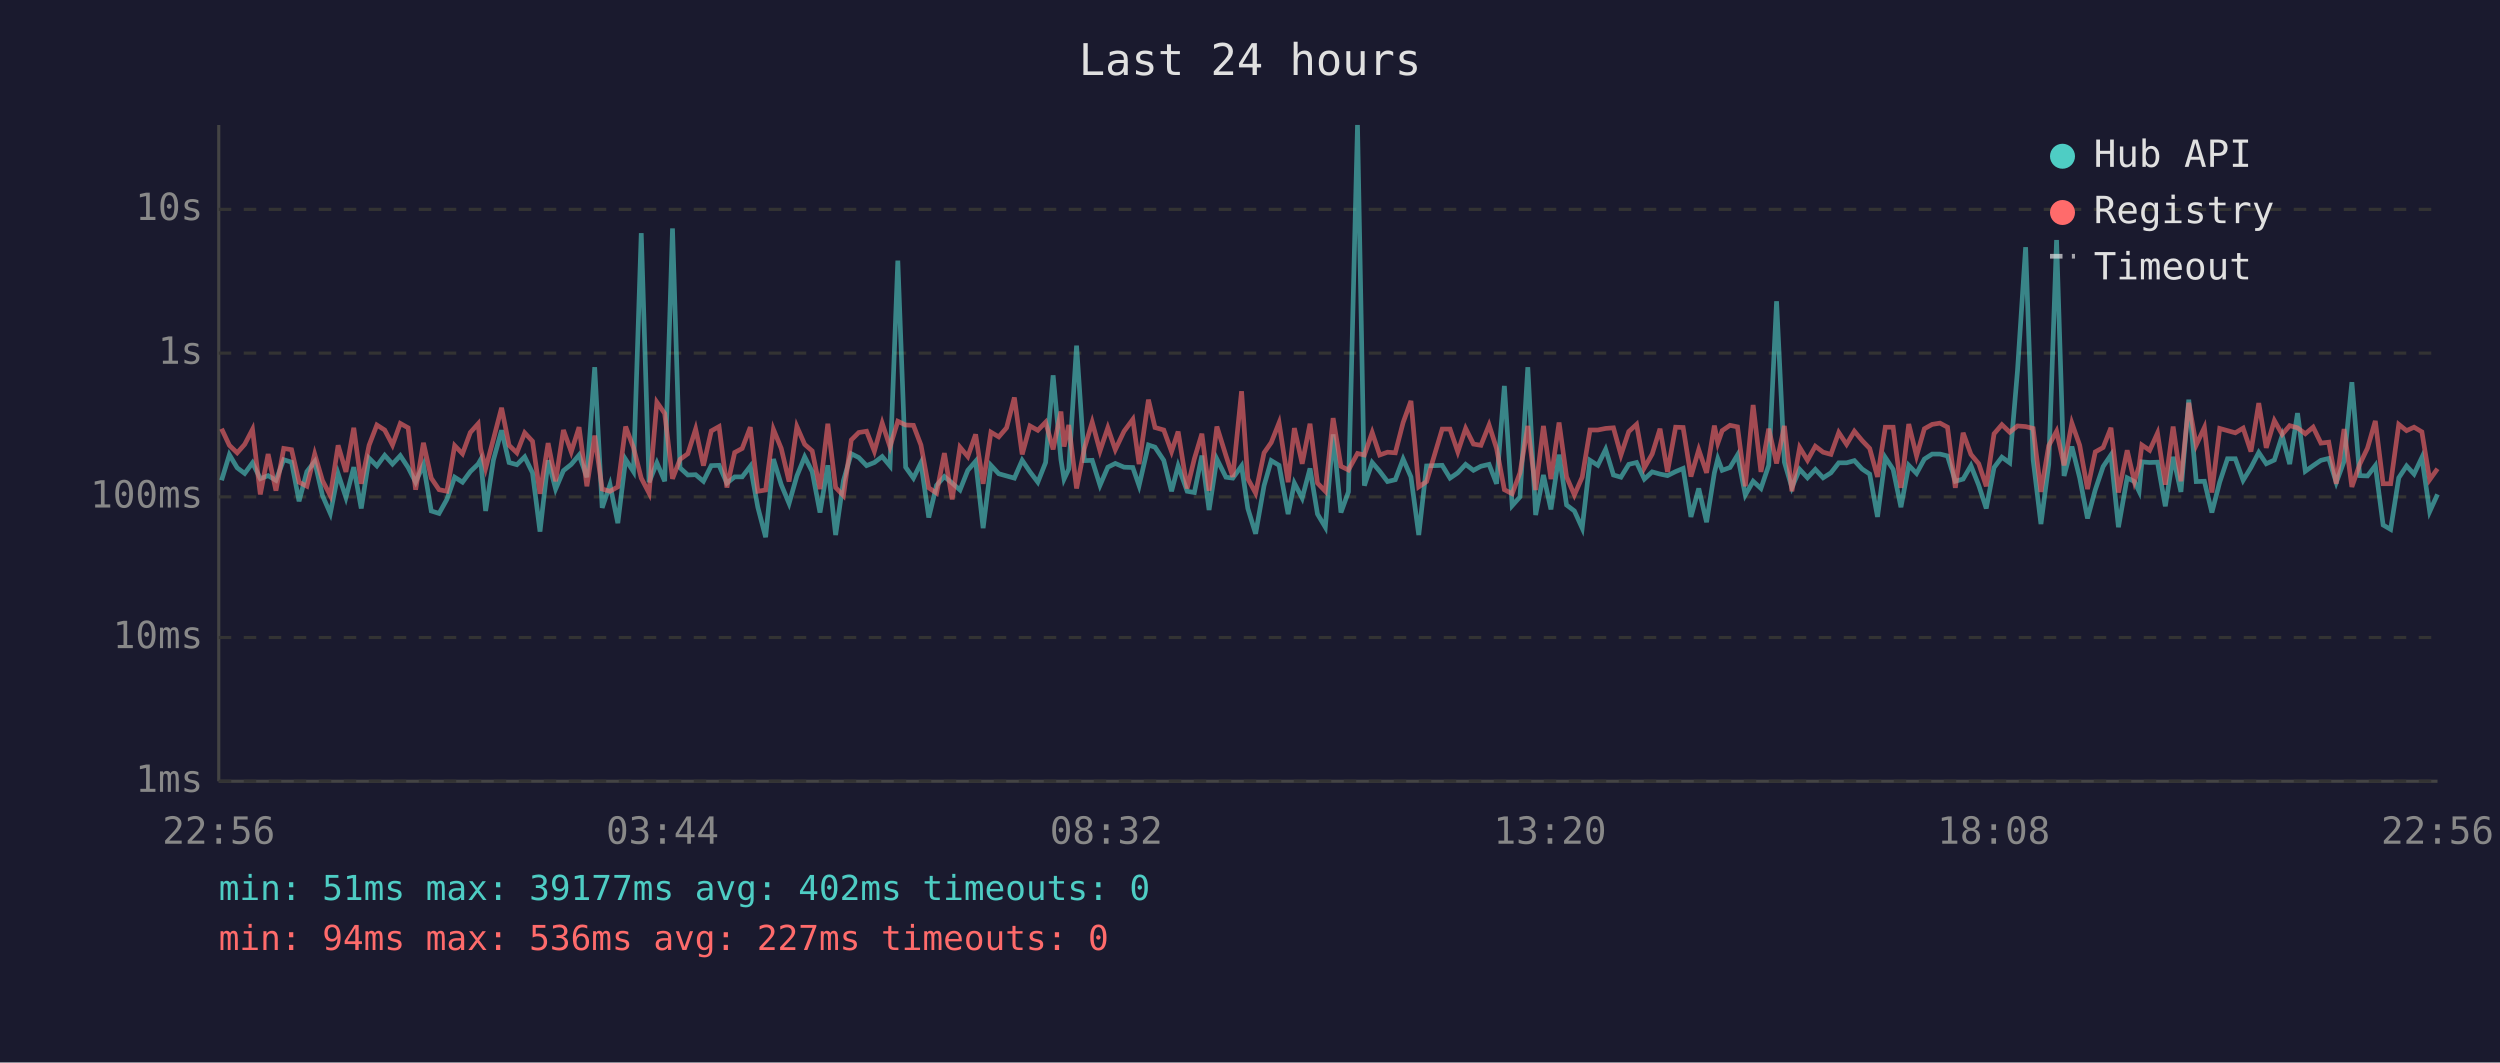
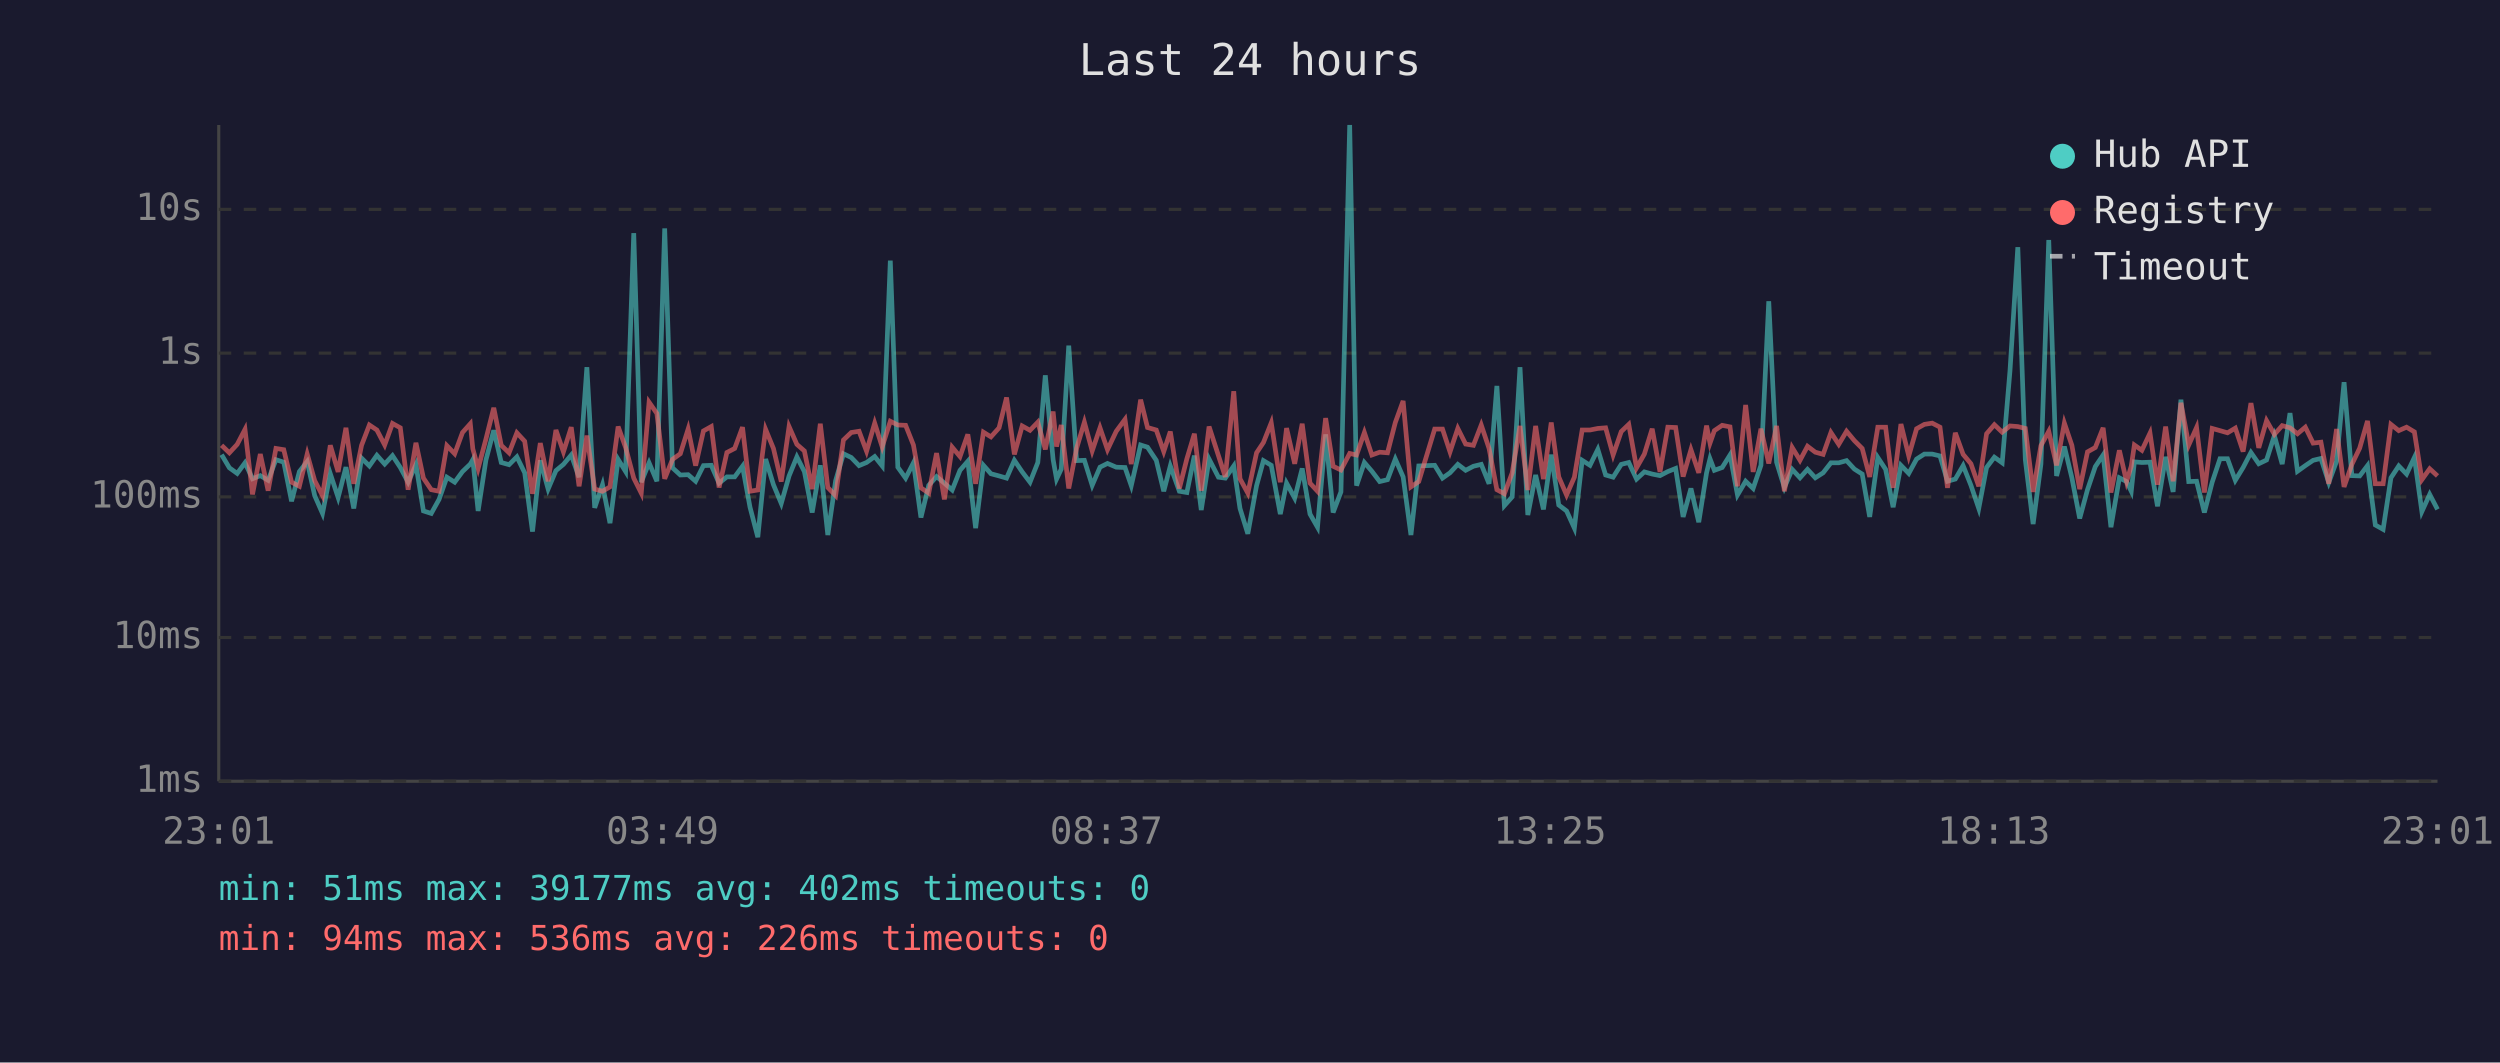
<svg xmlns="http://www.w3.org/2000/svg" viewBox="0 0 800 340" font-family="monospace" font-size="12">
  <rect width="800" height="340" fill="#1a1a2e" />
  <text x="400" y="24" fill="#e0e0e0" font-size="14" text-anchor="middle">Last 24 hours</text>
  <line x1="70" y1="40" x2="70" y2="250" stroke="#444" stroke-width="1" />
  <line x1="70" y1="250" x2="780" y2="250" stroke="#444" stroke-width="1" />
  <line x1="70" y1="250" x2="780" y2="250" stroke="#333" stroke-width="1" stroke-dasharray="4" />
  <text x="65" y="250" fill="#888" text-anchor="end" dominant-baseline="middle">1ms</text>
  <line x1="70" y1="204" x2="780" y2="204" stroke="#333" stroke-width="1" stroke-dasharray="4" />
  <text x="65" y="204" fill="#888" text-anchor="end" dominant-baseline="middle">10ms</text>
  <line x1="70" y1="159" x2="780" y2="159" stroke="#333" stroke-width="1" stroke-dasharray="4" />
  <text x="65" y="159" fill="#888" text-anchor="end" dominant-baseline="middle">100ms</text>
  <line x1="70" y1="113" x2="780" y2="113" stroke="#333" stroke-width="1" stroke-dasharray="4" />
  <text x="65" y="113" fill="#888" text-anchor="end" dominant-baseline="middle">1s</text>
  <line x1="70" y1="67" x2="780" y2="67" stroke="#333" stroke-width="1" stroke-dasharray="4" />
  <text x="65" y="67" fill="#888" text-anchor="end" dominant-baseline="middle">10s</text>
-   <text x="70" y="270" fill="#888" text-anchor="middle">22:56</text>
-   <text x="212" y="270" fill="#888" text-anchor="middle">03:44</text>
-   <text x="354" y="270" fill="#888" text-anchor="middle">08:32</text>
-   <text x="496" y="270" fill="#888" text-anchor="middle">13:20</text>
-   <text x="638" y="270" fill="#888" text-anchor="middle">18:08</text>
-   <text x="780" y="270" fill="#888" text-anchor="middle">22:56</text>
-   <polyline points="70.9,153.7 73.4,145.5 75.9,149.7 78.3,151.5 80.8,148.1 83.3,153.2 85.8,152.2 88.3,153.7 90.8,147.1 93.3,147.9 95.7,160.4 98.2,150.9 100.7,147.7 103.2,158.6 105.7,164.3 108.2,151.6 110.7,159.2 113.2,149.5 115.6,162.7 118.1,146.6 120.6,149.1 123.1,145.7 125.6,148.5 128.1,145.8 130.6,149.6 133.0,154.3 135.5,148.7 138.0,163.5 140.5,164.3 143.0,159.8 145.5,152.7 148.0,154.3 150.5,150.9 153.0,148.5 153.8,147.1 155.4,163.5 157.9,147.2 160.5,137.7 162.9,148.0 165.4,148.7 167.9,146.2 170.4,151.3 172.8,170.1 175.4,147.3 177.8,156.5 180.3,150.6 182.8,148.6 185.3,145.6 187.8,152.7 190.3,117.5 192.7,162.5 195.2,155.1 197.7,167.4 200.2,147.0 202.7,150.9 205.2,74.6 207.7,154.3 210.2,148.1 212.7,154.0 215.2,73.1 217.6,149.7 220.1,152.0 222.6,151.9 225.1,154.0 227.6,149.0 230.1,148.9 232.6,154.6 235.1,152.6 237.5,152.6 240.1,149.2 242.5,162.3 245.0,171.9 247.5,146.9 250.0,155.1 252.5,161.1 255.0,152.3 257.5,146.2 259.9,150.9 262.4,164.0 264.9,148.9 267.4,171.2 269.9,153.8 272.4,145.2 274.8,146.4 277.3,149.0 279.8,148.0 282.3,146.1 284.8,149.1 287.3,83.4 289.8,149.5 292.3,153.0 294.7,148.1 297.2,165.6 299.7,155.3 302.2,152.5 304.7,154.6 307.2,156.8 309.7,150.5 312.2,147.6 314.6,169.0 317.1,148.9 319.6,151.6 322.1,152.3 324.6,153.0 327.1,147.3 329.6,151.0 332.1,154.3 334.6,148.0 337.0,120.1 339.5,147.1 340.5,153.3 342.0,150.1 344.5,110.6 347.0,147.4 349.5,147.3 352.0,155.3 354.5,149.5 356.9,148.3 359.7,149.5 362.5,149.6 364.5,155.4 367.5,142.4 369.6,143.1 372.4,147.3 374.9,157.2 377.0,149.1 379.9,157.2 382.2,157.6 384.6,145.8 386.9,163.2 389.4,146.9 392.3,152.7 394.5,153.0 397.3,149.1 399.3,162.7 401.8,170.8 404.5,155.4 406.8,147.4 409.3,148.9 412.2,164.5 414.2,154.6 416.7,159.4 419.2,149.9 421.6,164.5 424.1,168.7 426.6,139.0 429.1,164.0 431.5,157.4 434.4,40.0 436.6,155.4 439.1,148.0 441.5,150.8 444.0,154.1 446.5,153.5 449.0,146.9 451.5,152.6 454.0,171.2 456.5,149.1 461.5,148.9 464.0,153.0 466.5,151.3 469.0,148.6 471.5,150.5 473.9,149.2 476.5,148.6 478.9,154.8 481.4,123.5 483.9,161.8 486.4,159.0 488.9,117.5 491.4,164.8 493.9,152.0 496.3,163.0 498.9,145.5 501.3,161.6 503.8,163.5 506.3,169.0 508.8,147.3 511.3,148.9 513.8,143.8 516.3,152.0 518.7,152.7 521.2,148.6 523.7,148.0 526.2,153.3 528.7,151.0 531.2,151.7 533.6,152.2 536.2,150.9 538.6,149.9 541.1,165.4 543.6,156.3 546.1,167.1 548.6,151.3 549.7,146.8 551.1,150.5 553.6,149.6 556.0,145.6 558.5,158.4 561.0,154.0 563.5,156.3 566.0,148.9 568.5,96.4 571.0,147.9 573.4,156.0 575.9,150.2 578.4,152.9 580.9,150.2 583.4,152.9 585.9,151.3 588.4,148.1 590.9,148.1 593.4,147.4 595.9,150.1 598.3,151.7 600.8,165.4 603.3,146.4 605.8,150.2 608.3,162.3 610.8,148.9 613.3,151.5 615.8,146.9 618.3,145.3 620.8,145.3 623.2,145.9 625.7,154.0 628.2,153.3 630.7,149.0 633.2,155.3 635.6,162.7 638.1,149.6 640.6,146.3 643.1,148.1 645.6,118.6 648.2,79.1 650.6,147.1 653.1,167.7 655.6,148.5 658.1,76.8 660.5,152.3 663.0,142.9 665.5,152.9 668.0,165.9 670.5,156.7 673.0,149.3 675.5,145.6 677.9,168.7 680.7,152.9 683.0,154.1 684.5,157.2 685.4,147.8 687.9,148.0 690.4,147.9 692.9,162.0 695.4,146.2 697.9,157.4 700.4,127.9 702.8,154.1 705.4,154.0 707.8,164.0 710.3,154.3 712.8,146.8 715.3,146.8 717.8,153.7 720.3,149.6 722.8,144.8 725.2,148.4 727.8,147.2 730.3,139.4 732.7,148.5 735.2,132.2 737.7,150.8 740.2,149.0 742.7,147.3 745.2,146.7 747.6,154.4 750.1,147.6 752.6,122.3 755.1,152.2 757.6,152.3 760.1,149.0 762.6,168.0 765.0,169.4 767.6,152.9 770.1,149.1 772.5,151.7 775.0,146.4 777.5,163.7 780.0,158.2" fill="none" stroke="#4ecdc4" stroke-width="1.5" opacity="0.6" />
-   <polyline points="70.9,137.2 73.4,142.5 75.9,144.9 78.3,142.2 80.8,137.4 83.3,158.2 85.8,145.3 88.3,157.0 90.8,143.5 93.3,143.9 95.7,154.3 98.2,155.6 100.7,145.3 103.2,153.8 105.7,158.6 108.2,142.5 110.7,151.0 113.2,136.9 115.6,154.8 118.1,142.5 120.6,136.0 123.1,137.6 125.6,142.4 128.1,135.5 130.6,136.9 133.0,156.7 135.5,141.7 138.0,153.0 140.5,156.7 143.0,157.2 145.5,142.6 148.0,145.2 150.5,138.4 153.0,135.6 153.8,143.6 155.4,149.9 157.9,140.5 160.5,130.5 162.9,142.5 165.4,144.9 167.9,138.5 170.4,141.2 172.8,158.0 175.4,141.8 177.8,154.0 180.3,137.6 182.8,144.6 185.3,136.7 187.8,155.6 190.3,139.4 192.7,156.5 195.2,157.2 197.7,155.8 200.2,136.5 202.7,143.2 205.2,153.0 207.7,157.8 210.2,128.7 212.7,132.3 215.2,153.2 217.6,147.0 220.1,145.2 222.6,137.3 225.1,149.0 227.6,137.9 230.1,136.5 232.6,156.0 235.1,144.8 237.5,143.5 240.1,136.7 242.5,157.2 245.0,156.8 247.5,137.4 250.0,143.5 252.5,154.1 255.0,136.5 257.5,142.2 259.9,144.3 262.4,156.5 264.9,135.6 267.4,156.0 269.9,158.6 272.4,140.8 274.8,138.4 277.3,138.0 279.8,144.4 282.3,135.4 284.8,143.0 287.3,134.8 289.8,136.0 292.3,136.1 294.7,142.4 297.2,156.1 299.7,157.8 302.2,145.0 304.7,159.8 307.2,143.1 309.7,146.1 312.2,139.0 314.6,154.8 317.1,138.3 319.6,139.8 322.1,136.9 324.6,127.2 327.1,145.4 329.6,136.3 332.1,137.7 334.6,135.1 337.0,143.8 339.5,131.7 340.5,142.9 342.0,136.0 344.5,156.3 347.0,143.5 349.5,135.1 352.0,144.3 354.5,136.9 356.9,143.9 359.7,138.0 362.5,134.2 364.5,148.5 367.5,127.9 369.6,136.8 372.4,137.6 374.9,144.5 377.0,138.1 379.9,156.3 382.2,146.8 384.6,138.8 386.9,157.0 389.4,136.5 392.3,145.8 394.5,152.6 397.3,125.2 399.3,153.2 401.8,157.8 404.5,144.9 406.8,141.6 409.3,135.3 412.2,154.3 414.2,137.0 416.7,148.4 419.2,135.6 421.6,154.6 424.1,157.2 426.6,133.8 429.1,149.2 431.5,150.4 434.4,145.1 436.6,145.6 439.1,138.4 441.5,145.6 444.0,144.7 446.5,144.9 449.0,135.2 451.5,128.3 454.0,155.8 456.5,154.1 461.5,137.3 464.0,137.3 466.5,144.6 469.0,137.1 471.5,142.1 473.9,142.5 476.5,136.0 478.9,143.5 481.4,156.7 483.9,158.0 486.4,151.3 488.9,136.3 491.4,156.8 493.9,136.3 496.3,153.3 498.9,135.2 501.3,152.6 503.8,158.4 506.3,152.7 508.8,137.6 511.3,137.6 513.8,137.1 516.3,136.9 518.7,145.6 521.2,138.1 523.7,135.8 526.2,149.7 528.7,145.3 531.2,137.2 533.6,151.0 536.2,136.7 538.6,136.8 541.1,152.5 543.6,143.9 546.1,151.3 548.6,136.2 549.7,141.8 551.1,137.8 553.6,136.1 556.0,136.6 558.5,155.6 561.0,129.6 563.5,151.0 566.0,137.2 568.5,148.3 571.0,136.3 573.4,157.2 575.9,143.2 578.4,147.3 580.9,142.8 583.4,144.7 585.9,145.4 588.4,138.4 590.9,142.2 593.4,138.0 595.9,141.0 598.3,143.5 600.8,152.6 603.3,136.7 605.8,136.7 608.3,156.1 610.8,135.7 613.3,145.9 615.8,137.2 618.3,135.8 620.8,135.4 623.2,136.7 625.7,156.1 628.2,138.5 630.7,145.4 633.2,148.4 635.6,155.6 638.1,138.8 640.6,135.9 643.1,138.3 645.6,136.3 648.2,136.5 650.6,137.1 653.1,157.4 655.6,142.6 658.1,138.0 660.5,148.9 663.0,135.4 665.5,142.5 668.0,156.5 670.5,144.6 673.0,143.2 675.5,136.9 677.9,157.6 680.7,144.1 683.0,154.1 684.5,149.2 685.4,142.4 687.9,144.1 690.4,138.6 692.9,155.1 695.4,136.5 697.9,154.0 700.4,128.9 702.8,142.4 705.4,136.8 707.8,157.6 710.3,137.1 712.8,137.8 715.3,138.5 717.8,137.0 720.3,144.5 722.8,129.0 725.2,143.3 727.8,134.6 730.3,139.0 732.7,136.2 735.2,136.9 737.7,138.8 740.2,136.7 742.7,141.8 745.2,141.5 747.6,154.8 750.1,137.3 752.6,155.8 755.1,148.6 757.6,143.4 760.1,134.7 762.6,154.8 765.0,154.8 767.6,135.8 770.1,137.8 772.5,136.7 775.0,138.2 777.5,153.5 780.0,150.0" fill="none" stroke="#ff6b6b" stroke-width="1.5" opacity="0.6" />
+   <text x="70" y="270" fill="#888" text-anchor="middle">23:01</text>
+   <text x="212" y="270" fill="#888" text-anchor="middle">03:49</text>
+   <text x="354" y="270" fill="#888" text-anchor="middle">08:37</text>
+   <text x="496" y="270" fill="#888" text-anchor="middle">13:25</text>
+   <text x="638" y="270" fill="#888" text-anchor="middle">18:13</text>
+   <text x="780" y="270" fill="#888" text-anchor="middle">23:01</text>
+   <polyline points="70.9,145.5 73.4,149.7 75.9,151.5 78.4,148.1 80.8,153.2 83.3,152.2 85.8,153.7 88.3,147.1 90.8,147.9 93.3,160.4 95.8,150.9 98.3,147.7 100.7,158.6 103.2,164.3 105.7,151.6 108.2,159.2 110.7,149.5 113.2,162.7 115.7,146.6 118.2,149.1 120.6,145.7 123.1,148.5 125.6,145.8 128.1,149.6 130.6,154.3 133.1,148.7 135.5,163.5 138.0,164.3 140.5,159.8 143.0,152.7 145.5,154.3 148.0,150.9 150.5,148.5 151.3,147.1 153.0,163.5 155.5,147.2 158.0,137.7 160.4,148.0 162.9,148.7 165.4,146.2 167.9,151.3 170.4,170.1 172.9,147.3 175.4,156.5 177.9,150.6 180.3,148.6 182.8,145.6 185.3,152.7 187.8,117.5 190.3,162.5 192.8,155.1 195.2,167.4 197.8,147.0 200.2,150.9 202.8,74.6 205.2,154.3 207.7,148.1 210.2,154.0 212.7,73.1 215.2,149.7 217.7,152.0 220.2,151.9 222.6,154.0 225.1,149.0 227.6,148.9 230.1,154.6 232.6,152.6 235.1,152.6 237.6,149.2 240.0,162.3 242.5,171.9 245.0,146.9 247.5,155.1 250.0,161.1 252.5,152.3 255.0,146.2 257.4,150.9 259.9,164.0 262.5,148.9 264.9,171.2 267.4,153.8 269.9,145.2 272.4,146.4 274.9,149.0 277.3,148.0 279.9,146.1 282.3,149.1 284.9,83.4 287.3,149.5 289.8,153.0 292.3,148.1 294.7,165.6 297.2,155.3 299.7,152.5 302.2,154.6 304.7,156.8 307.2,150.5 309.7,147.6 312.2,169.0 314.7,148.9 317.1,151.6 319.7,152.3 322.1,153.0 324.6,147.3 327.1,151.0 329.6,154.3 332.1,148.0 334.5,120.1 337.0,147.1 338.1,153.3 339.6,150.1 342.0,110.6 344.5,147.4 347.0,147.3 349.5,155.3 352.0,149.5 354.4,148.3 357.2,149.5 360.0,149.6 362.0,155.4 365.0,142.4 367.2,143.1 370.0,147.3 372.4,157.2 374.5,149.1 377.4,157.2 379.8,157.6 382.2,145.8 384.4,163.2 386.9,146.9 389.9,152.7 392.1,153.0 394.8,149.1 396.8,162.7 399.3,170.8 402.1,155.4 404.3,147.4 406.8,148.9 409.7,164.5 411.7,154.6 414.3,159.4 416.7,149.9 419.2,164.5 421.6,168.7 424.2,139.0 426.6,164.0 429.1,157.4 431.9,40.0 434.1,155.4 436.6,148.0 439.0,150.8 441.5,154.1 444.0,153.5 446.5,146.9 449.0,152.6 451.5,171.2 454.0,149.1 459.1,148.9 461.6,153.0 464.0,151.3 466.5,148.6 469.0,150.5 471.5,149.2 474.0,148.6 476.5,154.8 479.0,123.5 481.4,161.8 483.9,159.0 486.4,117.5 488.9,164.8 491.4,152.0 493.9,163.0 496.4,145.5 498.8,161.6 501.3,163.5 503.8,169.0 506.3,147.3 508.8,148.9 511.3,143.8 513.8,152.0 516.2,152.7 518.8,148.6 521.2,148.0 523.7,153.3 526.2,151.0 528.7,151.7 531.2,152.2 533.7,150.9 536.2,149.9 538.6,165.4 541.1,156.3 543.6,167.1 546.1,151.3 547.2,146.8 548.6,150.5 551.1,149.6 553.6,145.6 556.0,158.4 558.6,154.0 561.0,156.3 563.5,148.9 566.0,96.4 568.5,147.9 571.0,156.0 573.5,150.2 576.0,152.9 578.4,150.2 580.9,152.9 583.4,151.3 585.9,148.1 588.4,148.1 590.9,147.4 593.4,150.1 595.9,151.7 598.3,165.4 600.9,146.4 603.4,150.2 605.8,162.3 608.3,148.9 610.8,151.5 613.3,146.9 615.8,145.3 618.3,145.3 620.8,145.9 623.2,154.0 625.7,153.3 628.2,149.0 630.7,155.3 633.2,162.7 635.7,149.6 638.2,146.3 640.7,148.1 643.2,118.6 645.7,79.1 648.1,147.1 650.6,167.7 653.1,148.5 655.6,76.8 658.1,152.3 660.6,142.9 663.0,152.9 665.5,165.9 668.0,156.7 670.5,149.3 673.0,145.6 675.5,168.7 678.2,152.9 680.5,154.1 682.0,157.2 683.0,147.8 685.4,148.0 688.0,147.9 690.4,162.0 693.0,146.2 695.4,157.4 697.9,127.9 700.4,154.1 702.9,154.0 705.4,164.0 707.9,154.3 710.4,146.8 712.8,146.8 715.3,153.7 717.8,149.6 720.3,144.8 722.8,148.4 725.3,147.2 727.8,139.4 730.3,148.5 732.8,132.2 735.2,150.8 737.7,149.0 740.2,147.3 742.7,146.7 745.2,154.4 747.7,147.6 750.1,122.3 752.6,152.2 755.1,152.3 757.6,149.0 760.1,168.0 762.6,169.4 765.1,152.9 767.6,149.1 770.1,151.7 772.6,146.4 775.0,163.7 777.5,158.2 780.0,163.0" fill="none" stroke="#4ecdc4" stroke-width="1.5" opacity="0.6" />
+   <polyline points="70.9,142.5 73.4,144.9 75.9,142.2 78.4,137.4 80.8,158.2 83.3,145.3 85.8,157.0 88.3,143.5 90.8,143.9 93.3,154.3 95.8,155.6 98.3,145.3 100.7,153.8 103.2,158.6 105.7,142.5 108.2,151.0 110.7,136.9 113.2,154.8 115.7,142.5 118.2,136.0 120.6,137.6 123.1,142.4 125.6,135.5 128.1,136.9 130.6,156.7 133.1,141.7 135.5,153.0 138.0,156.7 140.5,157.2 143.0,142.6 145.5,145.2 148.0,138.4 150.5,135.6 151.3,143.6 153.0,149.9 155.5,140.5 158.0,130.5 160.4,142.5 162.9,144.9 165.4,138.5 167.9,141.2 170.4,158.0 172.9,141.8 175.4,154.0 177.9,137.6 180.3,144.6 182.8,136.7 185.3,155.6 187.8,139.4 190.3,156.5 192.8,157.2 195.2,155.8 197.8,136.5 200.2,143.2 202.8,153.0 205.2,157.8 207.7,128.7 210.2,132.3 212.7,153.2 215.2,147.0 217.7,145.2 220.2,137.3 222.6,149.0 225.1,137.9 227.6,136.5 230.1,156.0 232.6,144.8 235.1,143.5 237.6,136.7 240.0,157.2 242.5,156.8 245.0,137.4 247.5,143.5 250.0,154.1 252.5,136.5 255.0,142.2 257.4,144.3 259.9,156.5 262.5,135.6 264.9,156.0 267.4,158.6 269.9,140.8 272.4,138.4 274.9,138.0 277.3,144.4 279.9,135.4 282.3,143.0 284.9,134.8 287.3,136.0 289.8,136.1 292.3,142.4 294.7,156.1 297.2,157.8 299.7,145.0 302.2,159.8 304.7,143.1 307.2,146.1 309.7,139.0 312.2,154.8 314.7,138.3 317.1,139.8 319.7,136.9 322.1,127.2 324.6,145.4 327.1,136.3 329.6,137.7 332.1,135.1 334.5,143.8 337.0,131.7 338.1,142.9 339.6,136.0 342.0,156.3 344.5,143.5 347.0,135.1 349.5,144.3 352.0,136.9 354.4,143.9 357.2,138.0 360.0,134.2 362.0,148.5 365.0,127.9 367.2,136.8 370.0,137.6 372.4,144.5 374.5,138.1 377.4,156.3 379.8,146.8 382.2,138.8 384.4,157.0 386.9,136.5 389.9,145.8 392.1,152.6 394.8,125.2 396.8,153.2 399.3,157.8 402.1,144.9 404.3,141.6 406.8,135.3 409.7,154.3 411.7,137.0 414.3,148.4 416.7,135.6 419.2,154.6 421.6,157.2 424.2,133.8 426.6,149.2 429.1,150.4 431.9,145.1 434.1,145.6 436.6,138.4 439.0,145.6 441.5,144.7 444.0,144.9 446.5,135.2 449.0,128.3 451.5,155.8 454.0,154.1 459.1,137.3 461.6,137.3 464.0,144.6 466.5,137.1 469.0,142.1 471.5,142.5 474.0,136.0 476.5,143.5 479.0,156.7 481.4,158.0 483.9,151.3 486.4,136.3 488.9,156.8 491.4,136.3 493.9,153.3 496.4,135.2 498.8,152.6 501.3,158.4 503.8,152.7 506.3,137.6 508.8,137.6 511.3,137.1 513.8,136.9 516.2,145.6 518.8,138.1 521.2,135.8 523.7,149.7 526.2,145.3 528.7,137.2 531.2,151.0 533.7,136.7 536.2,136.8 538.6,152.5 541.1,143.9 543.6,151.3 546.1,136.2 547.2,141.8 548.6,137.8 551.1,136.1 553.6,136.6 556.0,155.6 558.6,129.6 561.0,151.0 563.5,137.2 566.0,148.3 568.5,136.3 571.0,157.2 573.5,143.2 576.0,147.3 578.4,142.8 580.9,144.7 583.4,145.4 585.9,138.4 588.4,142.2 590.9,138.0 593.4,141.0 595.9,143.5 598.3,152.6 600.9,136.7 603.4,136.7 605.8,156.1 608.3,135.7 610.8,145.9 613.3,137.2 615.8,135.8 618.3,135.4 620.8,136.7 623.2,156.1 625.7,138.5 628.2,145.4 630.7,148.4 633.2,155.6 635.7,138.8 638.2,135.9 640.7,138.3 643.2,136.3 645.7,136.5 648.1,137.1 650.6,157.4 653.1,142.6 655.6,138.0 658.1,148.9 660.6,135.4 663.0,142.5 665.5,156.5 668.0,144.6 670.5,143.2 673.0,136.9 675.5,157.6 678.2,144.1 680.5,154.1 682.0,149.2 683.0,142.4 685.4,144.1 688.0,138.6 690.4,155.1 693.0,136.5 695.4,154.0 697.9,128.9 700.4,142.4 702.9,136.8 705.4,157.6 707.9,137.1 710.4,137.8 712.8,138.5 715.3,137.0 717.8,144.5 720.3,129.0 722.8,143.3 725.3,134.6 727.8,139.0 730.3,136.2 732.8,136.9 735.2,138.8 737.7,136.7 740.2,141.8 742.7,141.5 745.2,154.8 747.7,137.3 750.1,155.8 752.6,148.6 755.1,143.4 757.6,134.7 760.1,154.8 762.6,154.8 765.1,135.8 767.6,137.8 770.1,136.7 772.6,138.2 775.0,153.5 777.5,150.0 780.0,152.3" fill="none" stroke="#ff6b6b" stroke-width="1.5" opacity="0.6" />
  <circle cx="660" cy="50" r="4" fill="#4ecdc4" />
  <text x="670" y="50" fill="#e0e0e0" dominant-baseline="middle">Hub API</text>
  <circle cx="660" cy="68" r="4" fill="#ff6b6b" />
  <text x="670" y="68" fill="#e0e0e0" dominant-baseline="middle">Registry</text>
  <line x1="656" y1="82" x2="664" y2="82" stroke="#e0e0e0" stroke-width="1.5" stroke-dasharray="4,3" opacity="0.7" />
  <text x="670" y="86" fill="#e0e0e0" dominant-baseline="middle">Timeout</text>
  <text x="70" y="288" fill="#4ecdc4" font-size="11">min: 51ms  max: 39177ms  avg: 402ms  timeouts: 0</text>
-   <text x="70" y="304" fill="#ff6b6b" font-size="11">min: 94ms  max: 536ms  avg: 227ms  timeouts: 0</text>
+   <text x="70" y="304" fill="#ff6b6b" font-size="11">min: 94ms  max: 536ms  avg: 226ms  timeouts: 0</text>
</svg>
